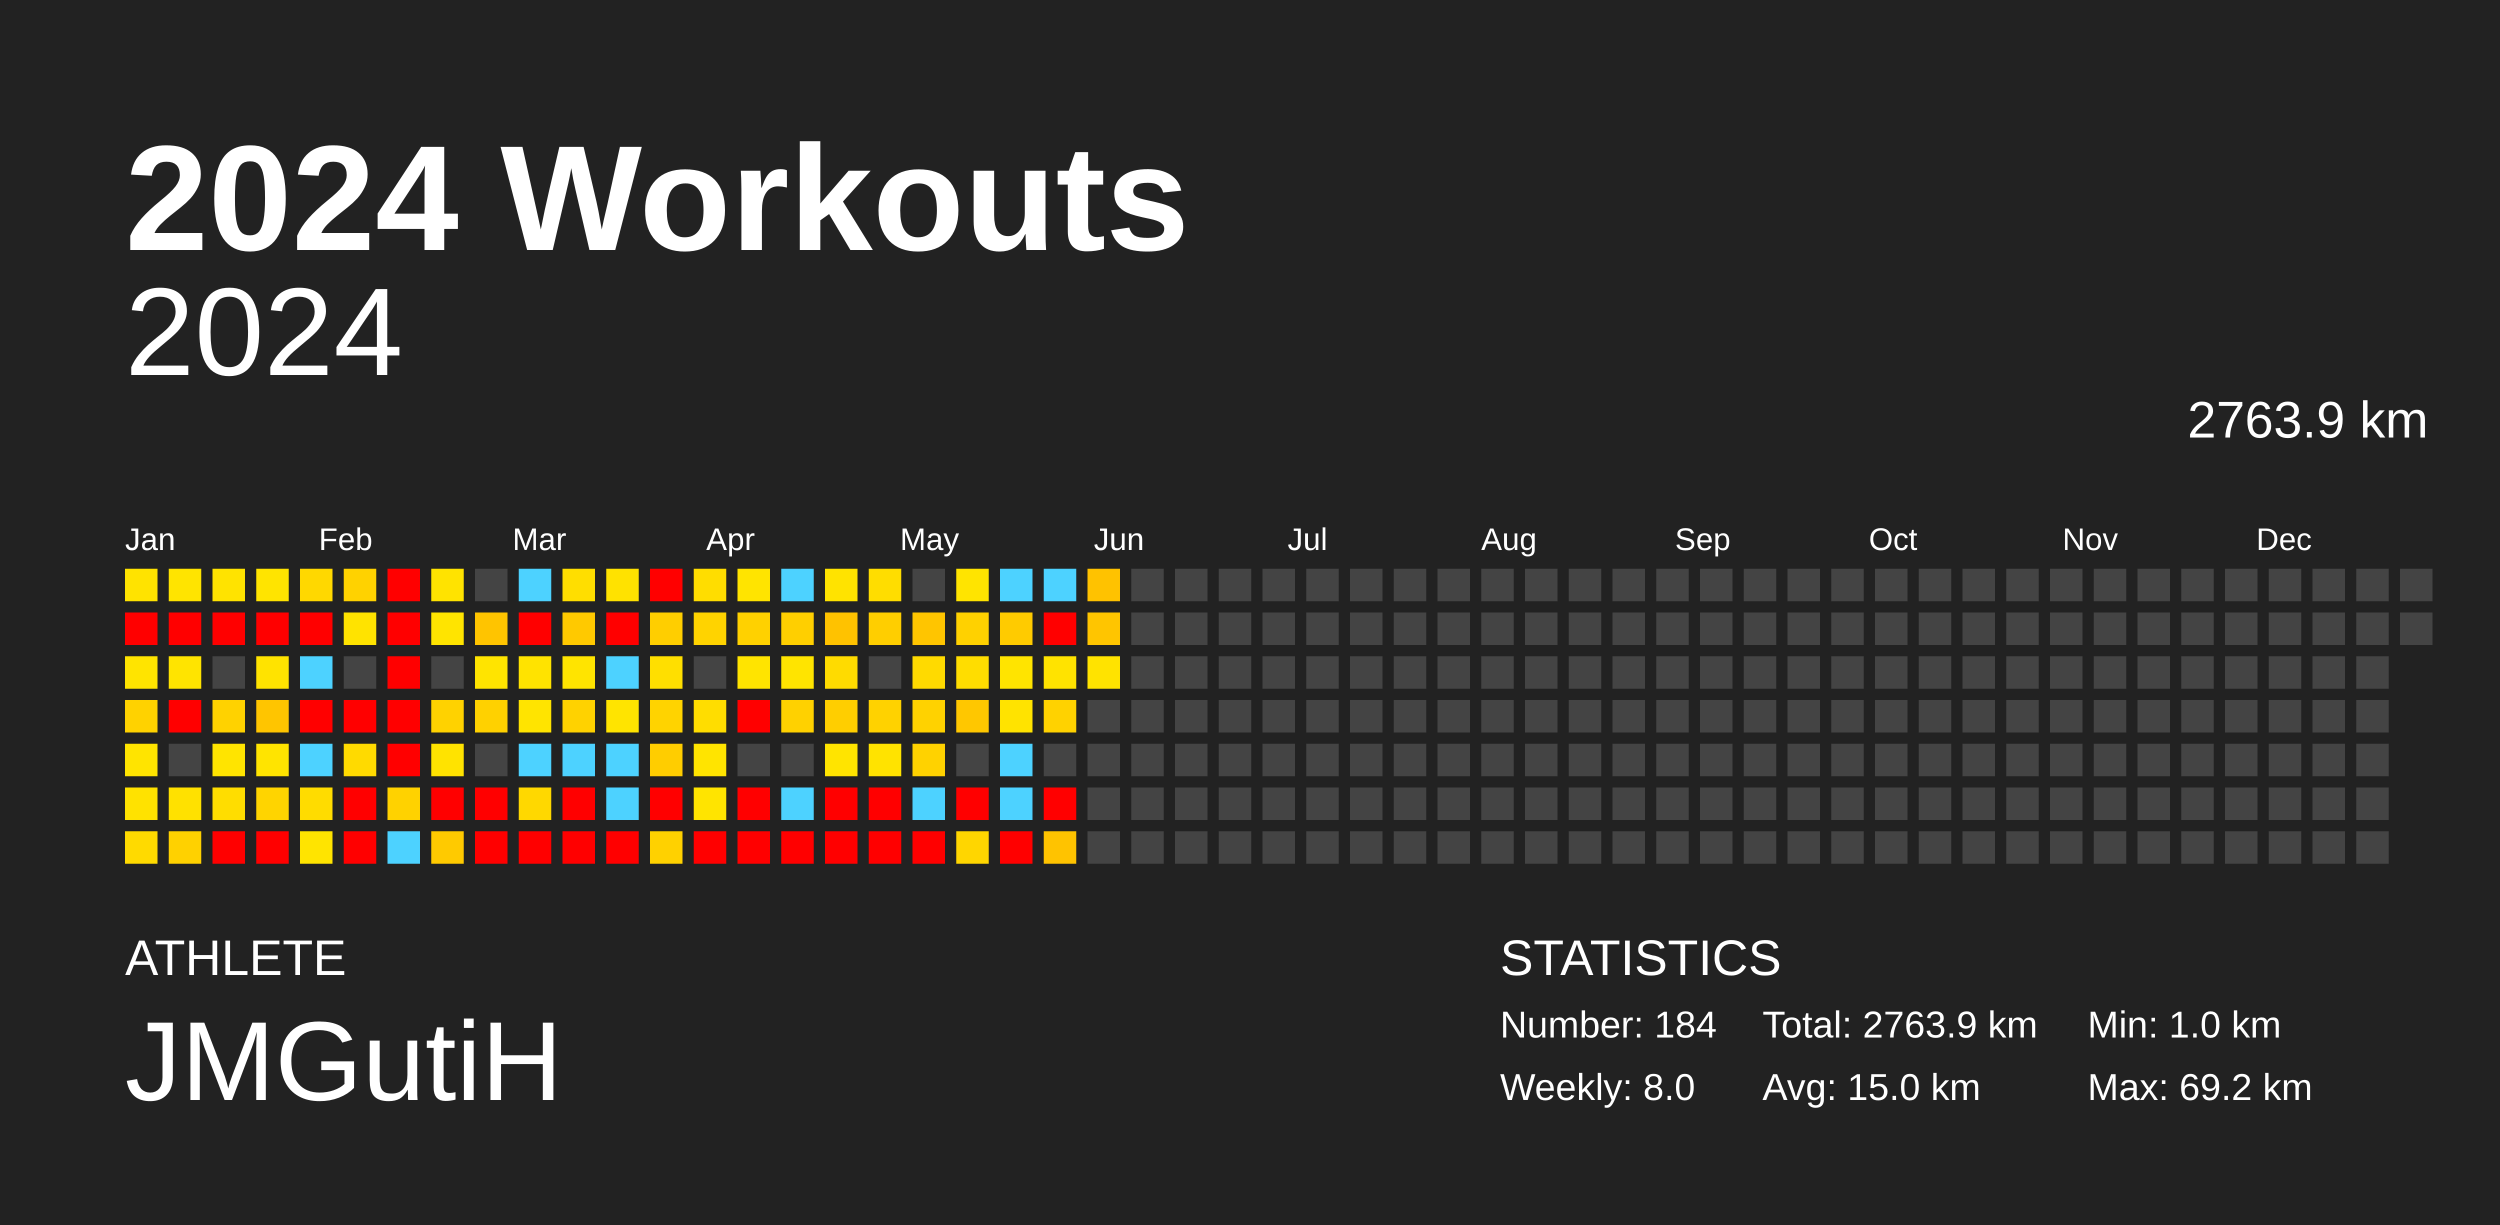
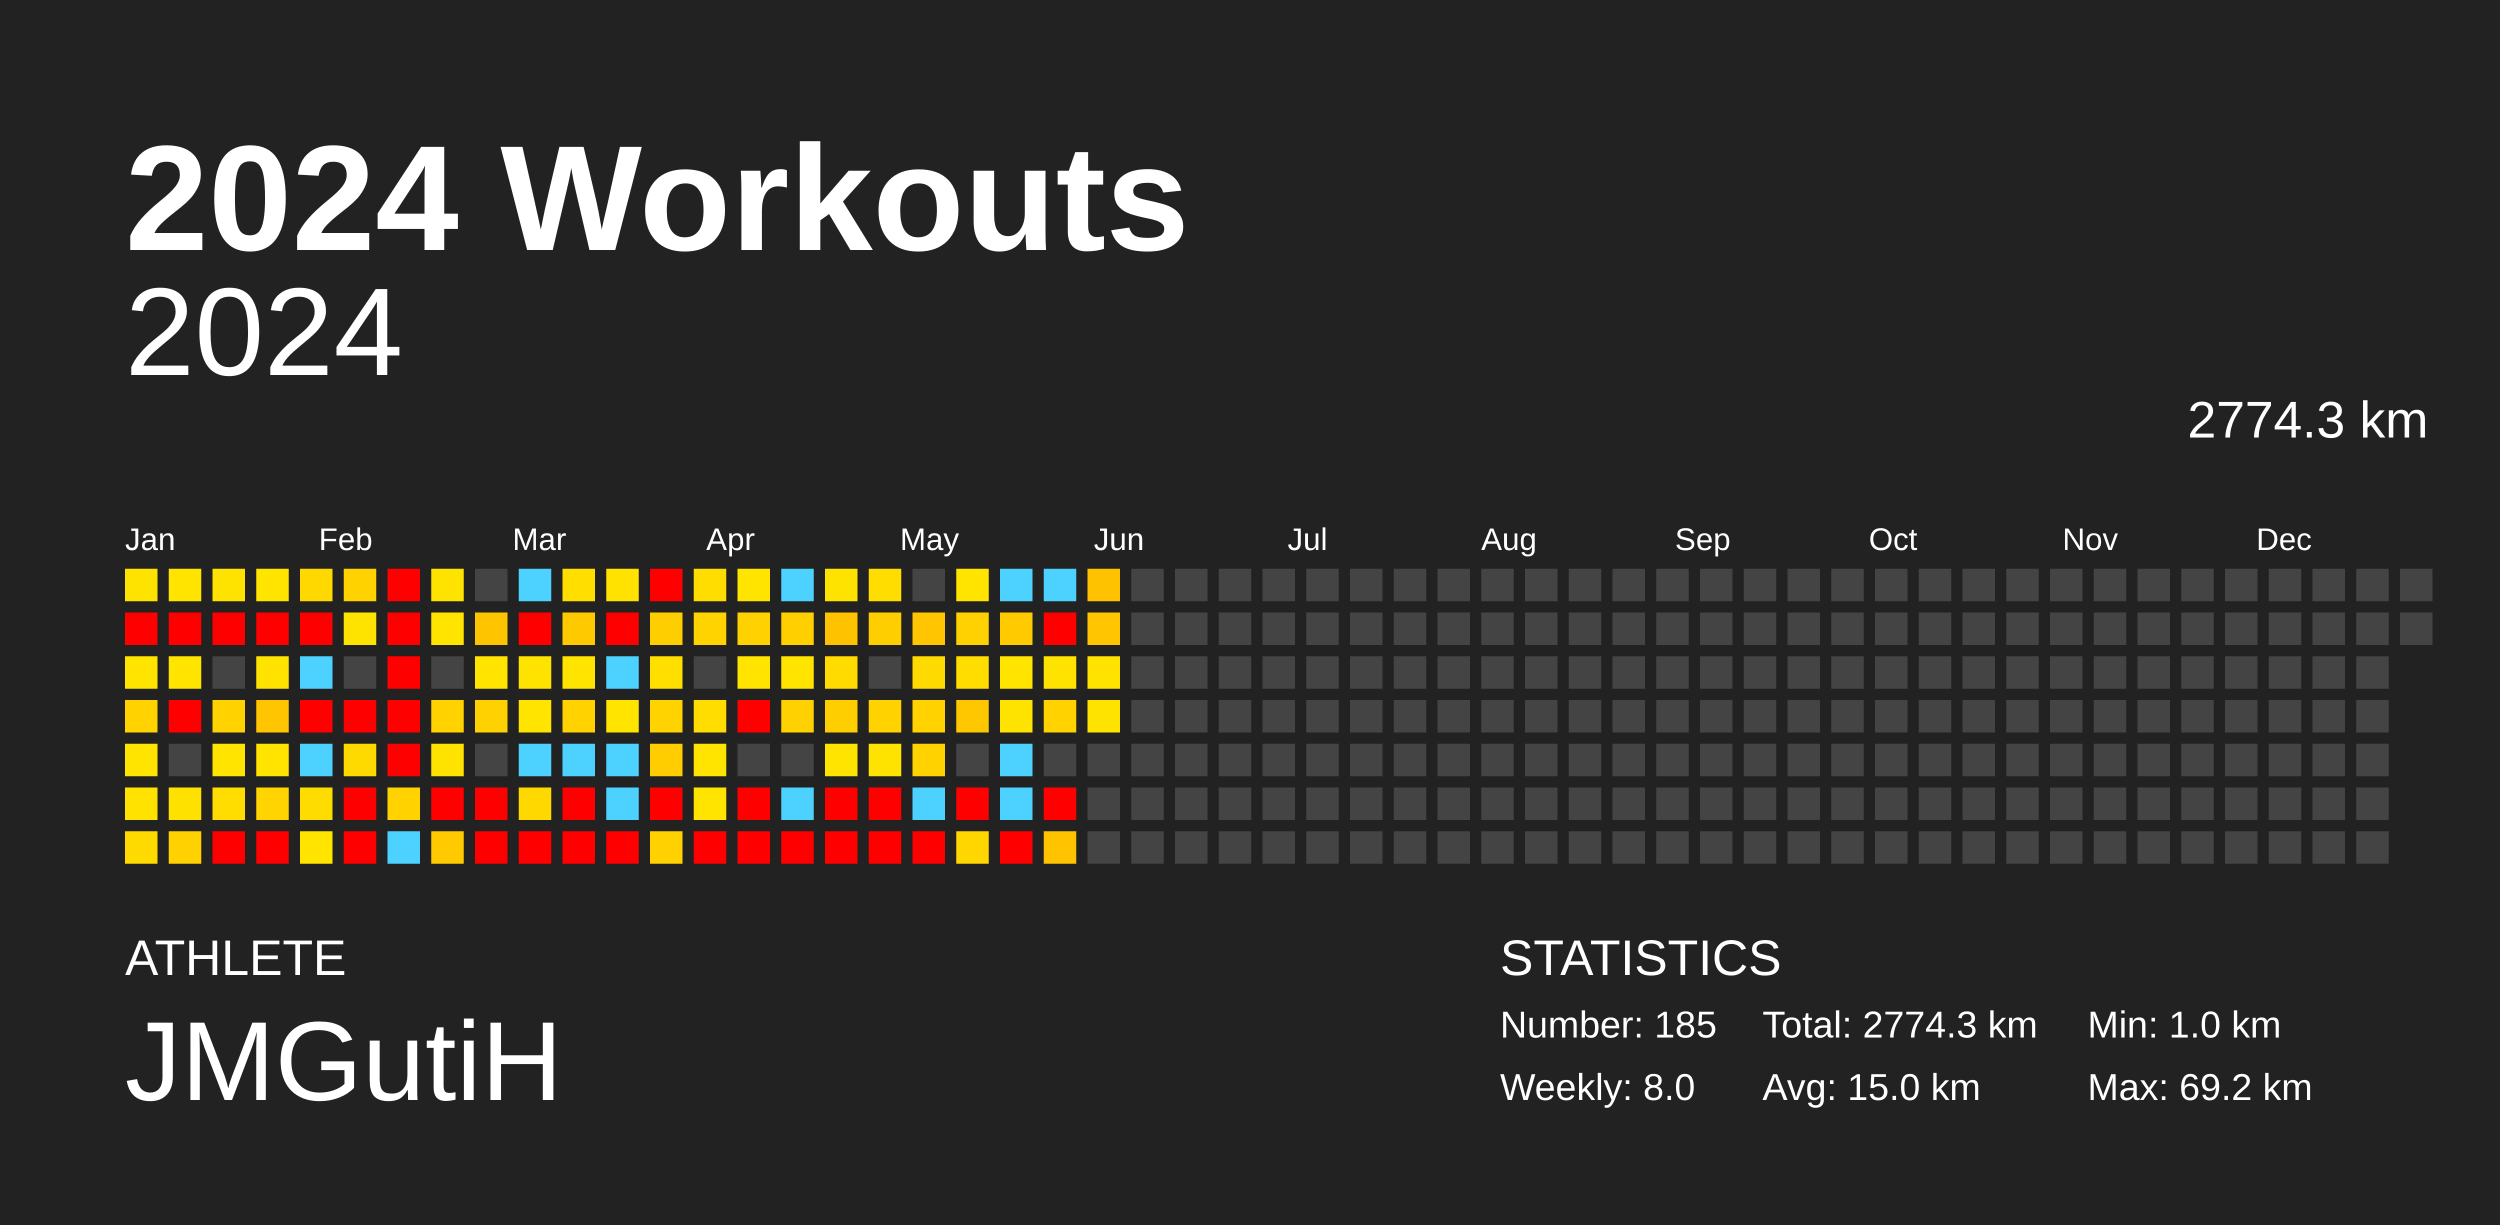
<svg xmlns="http://www.w3.org/2000/svg" baseProfile="full" height="98mm" version="1.1" viewBox="0,0,200,98" width="200mm">
  <defs />
  <rect fill="#222222" height="98" width="200" x="0" y="0" />
  <text fill="#FFFFFF" style="font-size:12px; font-family:Arial; font-weight:bold;" x="10" y="20">2024 Workouts</text>
  <text fill="#FFFFFF" style="font-size:4px; font-family:Arial" x="10" y="78">ATHLETE</text>
  <text fill="#FFFFFF" style="font-size:9px; font-family:Arial" x="10" y="88">JMGutiH</text>
  <text fill="#FFFFFF" style="font-size:4px; font-family:Arial" x="120" y="78">STATISTICS</text>
-   <text fill="#FFFFFF" style="font-size:3px; font-family:Arial" x="120" y="83">Number: 184</text>
+   <text fill="#FFFFFF" style="font-size:3px; font-family:Arial" x="120" y="83">Number: 185</text>
  <text fill="#FFFFFF" style="font-size:3px; font-family:Arial" x="120" y="88">Weekly: 8.0</text>
-   <text fill="#FFFFFF" style="font-size:3px; font-family:Arial" x="141" y="83">Total: 2763.9 km</text>
+   <text fill="#FFFFFF" style="font-size:3px; font-family:Arial" x="141" y="83">Total: 2774.3 km</text>
  <text fill="#FFFFFF" style="font-size:3px; font-family:Arial" x="141" y="88">Avg: 15.0 km</text>
  <text fill="#FFFFFF" style="font-size:3px; font-family:Arial" x="167" y="83">Min: 1.0 km</text>
  <text fill="#FFFFFF" style="font-size:3px; font-family:Arial" x="167" y="88">Max: 69.2 km</text>
  <text alignment-baseline="hanging" fill="#FFFFFF" style="font-size:10.0px; font-family:Arial;" x="10" y="30">2024</text>
-   <text alignment-baseline="hanging" fill="#FFFFFF" style="font-size:4.125px; font-family:Arial;" x="175" y="35">2763.9 km</text>
+   <text alignment-baseline="hanging" fill="#FFFFFF" style="font-size:4.125px; font-family:Arial;" x="175" y="35">2774.3 km</text>
  <text fill="#FFFFFF" style="font-size:2.5px; font-family:Arial" x="10.0" y="44">Jan</text>
  <text fill="#FFFFFF" style="font-size:2.5px; font-family:Arial" x="25.5" y="44">Feb</text>
  <text fill="#FFFFFF" style="font-size:2.5px; font-family:Arial" x="41.0" y="44">Mar</text>
  <text fill="#FFFFFF" style="font-size:2.5px; font-family:Arial" x="56.5" y="44">Apr</text>
  <text fill="#FFFFFF" style="font-size:2.5px; font-family:Arial" x="72.0" y="44">May</text>
  <text fill="#FFFFFF" style="font-size:2.5px; font-family:Arial" x="87.5" y="44">Jun</text>
  <text fill="#FFFFFF" style="font-size:2.5px; font-family:Arial" x="103.0" y="44">Jul</text>
  <text fill="#FFFFFF" style="font-size:2.5px; font-family:Arial" x="118.5" y="44">Aug</text>
  <text fill="#FFFFFF" style="font-size:2.5px; font-family:Arial" x="134.0" y="44">Sep</text>
  <text fill="#FFFFFF" style="font-size:2.5px; font-family:Arial" x="149.5" y="44">Oct</text>
  <text fill="#FFFFFF" style="font-size:2.5px; font-family:Arial" x="165.0" y="44">Nov</text>
  <text fill="#FFFFFF" style="font-size:2.5px; font-family:Arial" x="180.5" y="44">Dec</text>
  <rect fill="#ffe300" height="2.6" width="2.6" x="10.0" y="45.5" />
  <rect fill="red" height="2.6" width="2.6" x="10.0" y="49.0" />
  <rect fill="#ffe400" height="2.6" width="2.6" x="10.0" y="52.5" />
  <rect fill="#ffd200" height="2.6" width="2.6" x="10.0" y="56.0" />
  <rect fill="#ffe400" height="2.6" width="2.6" x="10.0" y="59.5" />
  <rect fill="#ffe200" height="2.6" width="2.6" x="10.0" y="63.0" />
  <rect fill="#ffda00" height="2.6" width="2.6" x="10.0" y="66.5" />
  <rect fill="#ffe400" height="2.6" width="2.6" x="13.5" y="45.5" />
  <rect fill="red" height="2.6" width="2.6" x="13.5" y="49.0" />
  <rect fill="#ffe400" height="2.6" width="2.6" x="13.5" y="52.5" />
  <rect fill="red" height="2.6" width="2.6" x="13.5" y="56.0" />
  <rect fill="#444444" height="2.6" width="2.6" x="13.5" y="59.5" />
  <rect fill="#ffe100" height="2.6" width="2.6" x="13.5" y="63.0" />
  <rect fill="#ffd100" height="2.6" width="2.6" x="13.5" y="66.5" />
  <rect fill="#ffe300" height="2.6" width="2.6" x="17.0" y="45.5" />
  <rect fill="red" height="2.6" width="2.6" x="17.0" y="49.0" />
  <rect fill="#444444" height="2.6" width="2.6" x="17.0" y="52.5" />
  <rect fill="#ffd200" height="2.6" width="2.6" x="17.0" y="56.0" />
  <rect fill="#ffe400" height="2.6" width="2.6" x="17.0" y="59.5" />
  <rect fill="#ffdd00" height="2.6" width="2.6" x="17.0" y="63.0" />
  <rect fill="red" height="2.6" width="2.6" x="17.0" y="66.5" />
  <rect fill="#ffe400" height="2.6" width="2.6" x="20.5" y="45.5" />
  <rect fill="red" height="2.6" width="2.6" x="20.5" y="49.0" />
  <rect fill="#ffe300" height="2.6" width="2.6" x="20.5" y="52.5" />
  <rect fill="#ffc500" height="2.6" width="2.6" x="20.5" y="56.0" />
  <rect fill="#ffe400" height="2.6" width="2.6" x="20.5" y="59.5" />
  <rect fill="#ffd400" height="2.6" width="2.6" x="20.5" y="63.0" />
  <rect fill="red" height="2.6" width="2.6" x="20.5" y="66.5" />
  <rect fill="#ffd800" height="2.6" width="2.6" x="24.0" y="45.5" />
  <rect fill="red" height="2.6" width="2.6" x="24.0" y="49.0" />
  <rect fill="#4dd2ff" height="2.6" width="2.6" x="24.0" y="52.5" />
  <rect fill="red" height="2.6" width="2.6" x="24.0" y="56.0" />
  <rect fill="#4dd2ff" height="2.6" width="2.6" x="24.0" y="59.5" />
  <rect fill="#ffdc00" height="2.6" width="2.6" x="24.0" y="63.0" />
  <rect fill="#ffe400" height="2.6" width="2.6" x="24.0" y="66.5" />
  <rect fill="#ffd200" height="2.6" width="2.6" x="27.5" y="45.5" />
  <rect fill="#ffe300" height="2.6" width="2.6" x="27.5" y="49.0" />
  <rect fill="#444444" height="2.6" width="2.6" x="27.5" y="52.5" />
  <rect fill="red" height="2.6" width="2.6" x="27.5" y="56.0" />
  <rect fill="#ffda00" height="2.6" width="2.6" x="27.5" y="59.5" />
  <rect fill="red" height="2.6" width="2.6" x="27.5" y="63.0" />
  <rect fill="red" height="2.6" width="2.6" x="27.5" y="66.5" />
  <rect fill="red" height="2.6" width="2.6" x="31.0" y="45.5" />
  <rect fill="red" height="2.6" width="2.6" x="31.0" y="49.0" />
  <rect fill="red" height="2.6" width="2.6" x="31.0" y="52.5" />
  <rect fill="red" height="2.6" width="2.6" x="31.0" y="56.0" />
  <rect fill="red" height="2.6" width="2.6" x="31.0" y="59.5" />
  <rect fill="#ffd200" height="2.6" width="2.6" x="31.0" y="63.0" />
  <rect fill="#4dd2ff" height="2.6" width="2.6" x="31.0" y="66.5" />
  <rect fill="#ffe300" height="2.6" width="2.6" x="34.5" y="45.5" />
  <rect fill="#ffe400" height="2.6" width="2.6" x="34.5" y="49.0" />
  <rect fill="#444444" height="2.6" width="2.6" x="34.5" y="52.5" />
  <rect fill="#ffd200" height="2.6" width="2.6" x="34.5" y="56.0" />
  <rect fill="#ffe300" height="2.6" width="2.6" x="34.5" y="59.5" />
  <rect fill="red" height="2.6" width="2.6" x="34.5" y="63.0" />
  <rect fill="#ffca00" height="2.6" width="2.6" x="34.5" y="66.5" />
  <rect fill="#444444" height="2.6" width="2.6" x="38.0" y="45.5" />
  <rect fill="#ffc400" height="2.6" width="2.6" x="38.0" y="49.0" />
  <rect fill="#ffe400" height="2.6" width="2.6" x="38.0" y="52.5" />
  <rect fill="#ffd100" height="2.6" width="2.6" x="38.0" y="56.0" />
  <rect fill="#444444" height="2.6" width="2.6" x="38.0" y="59.5" />
  <rect fill="red" height="2.6" width="2.6" x="38.0" y="63.0" />
  <rect fill="red" height="2.6" width="2.6" x="38.0" y="66.5" />
  <rect fill="#4dd2ff" height="2.6" width="2.6" x="41.5" y="45.5" />
  <rect fill="red" height="2.6" width="2.6" x="41.5" y="49.0" />
  <rect fill="#ffe300" height="2.6" width="2.6" x="41.5" y="52.5" />
  <rect fill="#ffe400" height="2.6" width="2.6" x="41.5" y="56.0" />
  <rect fill="#4dd2ff" height="2.6" width="2.6" x="41.5" y="59.5" />
  <rect fill="#ffd800" height="2.6" width="2.6" x="41.5" y="63.0" />
  <rect fill="red" height="2.6" width="2.6" x="41.5" y="66.5" />
  <rect fill="#ffde00" height="2.6" width="2.6" x="45.0" y="45.5" />
  <rect fill="#ffc900" height="2.6" width="2.6" x="45.0" y="49.0" />
  <rect fill="#ffe400" height="2.6" width="2.6" x="45.0" y="52.5" />
  <rect fill="#ffd200" height="2.6" width="2.6" x="45.0" y="56.0" />
  <rect fill="#4dd2ff" height="2.6" width="2.6" x="45.0" y="59.5" />
  <rect fill="red" height="2.6" width="2.6" x="45.0" y="63.0" />
  <rect fill="red" height="2.6" width="2.6" x="45.0" y="66.5" />
  <rect fill="#ffe200" height="2.6" width="2.6" x="48.5" y="45.5" />
  <rect fill="red" height="2.6" width="2.6" x="48.5" y="49.0" />
  <rect fill="#4dd2ff" height="2.6" width="2.6" x="48.5" y="52.5" />
  <rect fill="#ffe400" height="2.6" width="2.6" x="48.5" y="56.0" />
  <rect fill="#4dd2ff" height="2.6" width="2.6" x="48.5" y="59.5" />
  <rect fill="#4dd2ff" height="2.6" width="2.6" x="48.5" y="63.0" />
  <rect fill="red" height="2.6" width="2.6" x="48.5" y="66.5" />
  <rect fill="red" height="2.6" width="2.6" x="52.0" y="45.5" />
  <rect fill="#ffce00" height="2.6" width="2.6" x="52.0" y="49.0" />
  <rect fill="#ffdf00" height="2.6" width="2.6" x="52.0" y="52.5" />
  <rect fill="#ffd300" height="2.6" width="2.6" x="52.0" y="56.0" />
  <rect fill="#ffcd00" height="2.6" width="2.6" x="52.0" y="59.5" />
  <rect fill="red" height="2.6" width="2.6" x="52.0" y="63.0" />
  <rect fill="#ffd100" height="2.6" width="2.6" x="52.0" y="66.5" />
  <rect fill="#ffdd00" height="2.6" width="2.6" x="55.5" y="45.5" />
  <rect fill="#ffd300" height="2.6" width="2.6" x="55.5" y="49.0" />
  <rect fill="#444444" height="2.6" width="2.6" x="55.5" y="52.5" />
  <rect fill="#ffdd00" height="2.6" width="2.6" x="55.5" y="56.0" />
  <rect fill="#ffe400" height="2.6" width="2.6" x="55.5" y="59.5" />
  <rect fill="#ffe400" height="2.6" width="2.6" x="55.5" y="63.0" />
  <rect fill="red" height="2.6" width="2.6" x="55.5" y="66.5" />
  <rect fill="#ffe400" height="2.6" width="2.6" x="59.0" y="45.5" />
  <rect fill="#ffd100" height="2.6" width="2.6" x="59.0" y="49.0" />
  <rect fill="#ffe400" height="2.6" width="2.6" x="59.0" y="52.5" />
  <rect fill="red" height="2.6" width="2.6" x="59.0" y="56.0" />
  <rect fill="#444444" height="2.6" width="2.6" x="59.0" y="59.5" />
  <rect fill="red" height="2.6" width="2.6" x="59.0" y="63.0" />
  <rect fill="red" height="2.6" width="2.6" x="59.0" y="66.5" />
  <rect fill="#4dd2ff" height="2.6" width="2.6" x="62.5" y="45.5" />
  <rect fill="#ffcf00" height="2.6" width="2.6" x="62.5" y="49.0" />
  <rect fill="#ffe400" height="2.6" width="2.6" x="62.5" y="52.5" />
  <rect fill="#ffd100" height="2.6" width="2.6" x="62.5" y="56.0" />
  <rect fill="#444444" height="2.6" width="2.6" x="62.5" y="59.5" />
  <rect fill="#4dd2ff" height="2.6" width="2.6" x="62.5" y="63.0" />
  <rect fill="red" height="2.6" width="2.6" x="62.5" y="66.5" />
  <rect fill="#ffe300" height="2.6" width="2.6" x="66.0" y="45.5" />
  <rect fill="#ffc200" height="2.6" width="2.6" x="66.0" y="49.0" />
  <rect fill="#ffdb00" height="2.6" width="2.6" x="66.0" y="52.5" />
  <rect fill="#ffce00" height="2.6" width="2.6" x="66.0" y="56.0" />
  <rect fill="#ffe400" height="2.6" width="2.6" x="66.0" y="59.5" />
  <rect fill="red" height="2.6" width="2.6" x="66.0" y="63.0" />
  <rect fill="red" height="2.6" width="2.6" x="66.0" y="66.5" />
  <rect fill="#ffdd00" height="2.6" width="2.6" x="69.5" y="45.5" />
  <rect fill="#ffce00" height="2.6" width="2.6" x="69.5" y="49.0" />
  <rect fill="#444444" height="2.6" width="2.6" x="69.5" y="52.5" />
  <rect fill="#ffd200" height="2.6" width="2.6" x="69.5" y="56.0" />
  <rect fill="#ffe300" height="2.6" width="2.6" x="69.5" y="59.5" />
  <rect fill="red" height="2.6" width="2.6" x="69.5" y="63.0" />
  <rect fill="red" height="2.6" width="2.6" x="69.5" y="66.5" />
  <rect fill="#444444" height="2.6" width="2.6" x="73.0" y="45.5" />
  <rect fill="#ffc500" height="2.6" width="2.6" x="73.0" y="49.0" />
  <rect fill="#ffda00" height="2.6" width="2.6" x="73.0" y="52.5" />
  <rect fill="#ffd200" height="2.6" width="2.6" x="73.0" y="56.0" />
  <rect fill="#ffd200" height="2.6" width="2.6" x="73.0" y="59.5" />
  <rect fill="#4dd2ff" height="2.6" width="2.6" x="73.0" y="63.0" />
  <rect fill="red" height="2.6" width="2.6" x="73.0" y="66.5" />
  <rect fill="#ffe400" height="2.6" width="2.6" x="76.5" y="45.5" />
  <rect fill="#ffd100" height="2.6" width="2.6" x="76.5" y="49.0" />
  <rect fill="#ffdd00" height="2.6" width="2.6" x="76.5" y="52.5" />
  <rect fill="#ffc700" height="2.6" width="2.6" x="76.5" y="56.0" />
  <rect fill="#444444" height="2.6" width="2.6" x="76.5" y="59.5" />
  <rect fill="red" height="2.6" width="2.6" x="76.5" y="63.0" />
  <rect fill="#ffd600" height="2.6" width="2.6" x="76.5" y="66.5" />
  <rect fill="#4dd2ff" height="2.6" width="2.6" x="80.0" y="45.5" />
  <rect fill="#ffcb00" height="2.6" width="2.6" x="80.0" y="49.0" />
  <rect fill="#ffe400" height="2.6" width="2.6" x="80.0" y="52.5" />
  <rect fill="#ffe300" height="2.6" width="2.6" x="80.0" y="56.0" />
  <rect fill="#4dd2ff" height="2.6" width="2.6" x="80.0" y="59.5" />
  <rect fill="#4dd2ff" height="2.6" width="2.6" x="80.0" y="63.0" />
  <rect fill="red" height="2.6" width="2.6" x="80.0" y="66.5" />
  <rect fill="#4dd2ff" height="2.6" width="2.6" x="83.5" y="45.5" />
  <rect fill="red" height="2.6" width="2.6" x="83.5" y="49.0" />
  <rect fill="#ffe300" height="2.6" width="2.6" x="83.5" y="52.5" />
  <rect fill="#ffd200" height="2.6" width="2.6" x="83.5" y="56.0" />
  <rect fill="#444444" height="2.6" width="2.6" x="83.5" y="59.5" />
  <rect fill="red" height="2.6" width="2.6" x="83.5" y="63.0" />
  <rect fill="#ffc300" height="2.6" width="2.6" x="83.5" y="66.5" />
  <rect fill="#ffc200" height="2.6" width="2.6" x="87.0" y="45.5" />
  <rect fill="#ffc500" height="2.6" width="2.6" x="87.0" y="49.0" />
  <rect fill="#ffe300" height="2.6" width="2.6" x="87.0" y="52.5" />
-   <rect fill="#444444" height="2.6" width="2.6" x="87.0" y="56.0" />
+   <rect fill="#ffe300" height="2.6" width="2.6" x="87.0" y="56.0" />
  <rect fill="#444444" height="2.6" width="2.6" x="87.0" y="59.5" />
  <rect fill="#444444" height="2.6" width="2.6" x="87.0" y="63.0" />
  <rect fill="#444444" height="2.6" width="2.6" x="87.0" y="66.5" />
  <rect fill="#444444" height="2.6" width="2.6" x="90.5" y="45.5" />
  <rect fill="#444444" height="2.6" width="2.6" x="90.5" y="49.0" />
  <rect fill="#444444" height="2.6" width="2.6" x="90.5" y="52.5" />
  <rect fill="#444444" height="2.6" width="2.6" x="90.5" y="56.0" />
  <rect fill="#444444" height="2.6" width="2.6" x="90.5" y="59.5" />
  <rect fill="#444444" height="2.6" width="2.6" x="90.5" y="63.0" />
  <rect fill="#444444" height="2.6" width="2.6" x="90.5" y="66.5" />
  <rect fill="#444444" height="2.6" width="2.6" x="94.0" y="45.5" />
  <rect fill="#444444" height="2.6" width="2.6" x="94.0" y="49.0" />
  <rect fill="#444444" height="2.6" width="2.6" x="94.0" y="52.5" />
  <rect fill="#444444" height="2.6" width="2.6" x="94.0" y="56.0" />
  <rect fill="#444444" height="2.6" width="2.6" x="94.0" y="59.5" />
  <rect fill="#444444" height="2.6" width="2.6" x="94.0" y="63.0" />
  <rect fill="#444444" height="2.6" width="2.6" x="94.0" y="66.5" />
  <rect fill="#444444" height="2.6" width="2.6" x="97.5" y="45.5" />
  <rect fill="#444444" height="2.6" width="2.6" x="97.5" y="49.0" />
  <rect fill="#444444" height="2.6" width="2.6" x="97.5" y="52.5" />
  <rect fill="#444444" height="2.6" width="2.6" x="97.5" y="56.0" />
  <rect fill="#444444" height="2.6" width="2.6" x="97.5" y="59.5" />
  <rect fill="#444444" height="2.6" width="2.6" x="97.5" y="63.0" />
  <rect fill="#444444" height="2.6" width="2.6" x="97.5" y="66.5" />
  <rect fill="#444444" height="2.6" width="2.6" x="101.0" y="45.5" />
  <rect fill="#444444" height="2.6" width="2.6" x="101.0" y="49.0" />
  <rect fill="#444444" height="2.6" width="2.6" x="101.0" y="52.5" />
  <rect fill="#444444" height="2.6" width="2.6" x="101.0" y="56.0" />
  <rect fill="#444444" height="2.6" width="2.6" x="101.0" y="59.5" />
  <rect fill="#444444" height="2.6" width="2.6" x="101.0" y="63.0" />
  <rect fill="#444444" height="2.6" width="2.6" x="101.0" y="66.5" />
  <rect fill="#444444" height="2.6" width="2.6" x="104.5" y="45.5" />
  <rect fill="#444444" height="2.6" width="2.6" x="104.5" y="49.0" />
  <rect fill="#444444" height="2.6" width="2.6" x="104.5" y="52.5" />
  <rect fill="#444444" height="2.6" width="2.6" x="104.5" y="56.0" />
  <rect fill="#444444" height="2.6" width="2.6" x="104.5" y="59.5" />
  <rect fill="#444444" height="2.6" width="2.6" x="104.5" y="63.0" />
  <rect fill="#444444" height="2.6" width="2.6" x="104.5" y="66.5" />
  <rect fill="#444444" height="2.6" width="2.6" x="108.0" y="45.5" />
  <rect fill="#444444" height="2.6" width="2.6" x="108.0" y="49.0" />
  <rect fill="#444444" height="2.6" width="2.6" x="108.0" y="52.5" />
  <rect fill="#444444" height="2.6" width="2.6" x="108.0" y="56.0" />
  <rect fill="#444444" height="2.6" width="2.6" x="108.0" y="59.5" />
  <rect fill="#444444" height="2.6" width="2.6" x="108.0" y="63.0" />
  <rect fill="#444444" height="2.6" width="2.6" x="108.0" y="66.5" />
  <rect fill="#444444" height="2.6" width="2.6" x="111.5" y="45.5" />
  <rect fill="#444444" height="2.6" width="2.6" x="111.5" y="49.0" />
  <rect fill="#444444" height="2.6" width="2.6" x="111.5" y="52.5" />
  <rect fill="#444444" height="2.6" width="2.6" x="111.5" y="56.0" />
  <rect fill="#444444" height="2.6" width="2.6" x="111.5" y="59.5" />
  <rect fill="#444444" height="2.6" width="2.6" x="111.5" y="63.0" />
  <rect fill="#444444" height="2.6" width="2.6" x="111.5" y="66.5" />
  <rect fill="#444444" height="2.6" width="2.6" x="115.0" y="45.5" />
  <rect fill="#444444" height="2.6" width="2.6" x="115.0" y="49.0" />
  <rect fill="#444444" height="2.6" width="2.6" x="115.0" y="52.5" />
  <rect fill="#444444" height="2.6" width="2.6" x="115.0" y="56.0" />
  <rect fill="#444444" height="2.6" width="2.6" x="115.0" y="59.5" />
  <rect fill="#444444" height="2.6" width="2.6" x="115.0" y="63.0" />
  <rect fill="#444444" height="2.6" width="2.6" x="115.0" y="66.5" />
  <rect fill="#444444" height="2.6" width="2.6" x="118.5" y="45.5" />
  <rect fill="#444444" height="2.6" width="2.6" x="118.5" y="49.0" />
  <rect fill="#444444" height="2.6" width="2.6" x="118.5" y="52.5" />
  <rect fill="#444444" height="2.6" width="2.6" x="118.5" y="56.0" />
  <rect fill="#444444" height="2.6" width="2.6" x="118.5" y="59.5" />
  <rect fill="#444444" height="2.6" width="2.6" x="118.5" y="63.0" />
  <rect fill="#444444" height="2.6" width="2.6" x="118.5" y="66.5" />
  <rect fill="#444444" height="2.6" width="2.6" x="122.0" y="45.5" />
  <rect fill="#444444" height="2.6" width="2.6" x="122.0" y="49.0" />
  <rect fill="#444444" height="2.6" width="2.6" x="122.0" y="52.5" />
  <rect fill="#444444" height="2.6" width="2.6" x="122.0" y="56.0" />
  <rect fill="#444444" height="2.6" width="2.6" x="122.0" y="59.5" />
  <rect fill="#444444" height="2.6" width="2.6" x="122.0" y="63.0" />
  <rect fill="#444444" height="2.6" width="2.6" x="122.0" y="66.5" />
  <rect fill="#444444" height="2.6" width="2.6" x="125.5" y="45.5" />
  <rect fill="#444444" height="2.6" width="2.6" x="125.5" y="49.0" />
  <rect fill="#444444" height="2.6" width="2.6" x="125.5" y="52.5" />
  <rect fill="#444444" height="2.6" width="2.6" x="125.5" y="56.0" />
  <rect fill="#444444" height="2.6" width="2.6" x="125.5" y="59.5" />
  <rect fill="#444444" height="2.6" width="2.6" x="125.5" y="63.0" />
  <rect fill="#444444" height="2.6" width="2.6" x="125.5" y="66.5" />
  <rect fill="#444444" height="2.6" width="2.6" x="129.0" y="45.5" />
  <rect fill="#444444" height="2.6" width="2.6" x="129.0" y="49.0" />
  <rect fill="#444444" height="2.6" width="2.6" x="129.0" y="52.5" />
  <rect fill="#444444" height="2.6" width="2.6" x="129.0" y="56.0" />
  <rect fill="#444444" height="2.6" width="2.6" x="129.0" y="59.5" />
  <rect fill="#444444" height="2.6" width="2.6" x="129.0" y="63.0" />
  <rect fill="#444444" height="2.6" width="2.6" x="129.0" y="66.5" />
  <rect fill="#444444" height="2.6" width="2.6" x="132.5" y="45.5" />
  <rect fill="#444444" height="2.6" width="2.6" x="132.5" y="49.0" />
  <rect fill="#444444" height="2.6" width="2.6" x="132.5" y="52.5" />
  <rect fill="#444444" height="2.6" width="2.6" x="132.5" y="56.0" />
  <rect fill="#444444" height="2.6" width="2.6" x="132.5" y="59.5" />
  <rect fill="#444444" height="2.6" width="2.6" x="132.5" y="63.0" />
  <rect fill="#444444" height="2.6" width="2.6" x="132.5" y="66.5" />
  <rect fill="#444444" height="2.6" width="2.6" x="136.0" y="45.5" />
  <rect fill="#444444" height="2.6" width="2.6" x="136.0" y="49.0" />
  <rect fill="#444444" height="2.6" width="2.6" x="136.0" y="52.5" />
  <rect fill="#444444" height="2.6" width="2.6" x="136.0" y="56.0" />
  <rect fill="#444444" height="2.6" width="2.6" x="136.0" y="59.5" />
  <rect fill="#444444" height="2.6" width="2.6" x="136.0" y="63.0" />
  <rect fill="#444444" height="2.6" width="2.6" x="136.0" y="66.5" />
  <rect fill="#444444" height="2.6" width="2.6" x="139.5" y="45.5" />
  <rect fill="#444444" height="2.6" width="2.6" x="139.5" y="49.0" />
  <rect fill="#444444" height="2.6" width="2.6" x="139.5" y="52.5" />
  <rect fill="#444444" height="2.6" width="2.6" x="139.5" y="56.0" />
  <rect fill="#444444" height="2.6" width="2.6" x="139.5" y="59.5" />
  <rect fill="#444444" height="2.6" width="2.6" x="139.5" y="63.0" />
  <rect fill="#444444" height="2.6" width="2.6" x="139.5" y="66.5" />
  <rect fill="#444444" height="2.6" width="2.6" x="143.0" y="45.5" />
  <rect fill="#444444" height="2.6" width="2.6" x="143.0" y="49.0" />
  <rect fill="#444444" height="2.6" width="2.6" x="143.0" y="52.5" />
  <rect fill="#444444" height="2.6" width="2.6" x="143.0" y="56.0" />
  <rect fill="#444444" height="2.6" width="2.6" x="143.0" y="59.5" />
  <rect fill="#444444" height="2.6" width="2.6" x="143.0" y="63.0" />
  <rect fill="#444444" height="2.6" width="2.6" x="143.0" y="66.5" />
  <rect fill="#444444" height="2.6" width="2.6" x="146.5" y="45.5" />
  <rect fill="#444444" height="2.6" width="2.6" x="146.5" y="49.0" />
  <rect fill="#444444" height="2.6" width="2.6" x="146.5" y="52.5" />
  <rect fill="#444444" height="2.6" width="2.6" x="146.5" y="56.0" />
  <rect fill="#444444" height="2.6" width="2.6" x="146.5" y="59.5" />
  <rect fill="#444444" height="2.6" width="2.6" x="146.5" y="63.0" />
  <rect fill="#444444" height="2.6" width="2.6" x="146.5" y="66.5" />
  <rect fill="#444444" height="2.6" width="2.6" x="150.0" y="45.5" />
  <rect fill="#444444" height="2.6" width="2.6" x="150.0" y="49.0" />
  <rect fill="#444444" height="2.6" width="2.6" x="150.0" y="52.5" />
  <rect fill="#444444" height="2.6" width="2.6" x="150.0" y="56.0" />
  <rect fill="#444444" height="2.6" width="2.6" x="150.0" y="59.5" />
  <rect fill="#444444" height="2.6" width="2.6" x="150.0" y="63.0" />
  <rect fill="#444444" height="2.6" width="2.6" x="150.0" y="66.5" />
  <rect fill="#444444" height="2.6" width="2.6" x="153.5" y="45.5" />
  <rect fill="#444444" height="2.6" width="2.6" x="153.5" y="49.0" />
  <rect fill="#444444" height="2.6" width="2.6" x="153.5" y="52.5" />
  <rect fill="#444444" height="2.6" width="2.6" x="153.5" y="56.0" />
  <rect fill="#444444" height="2.6" width="2.6" x="153.5" y="59.5" />
  <rect fill="#444444" height="2.6" width="2.6" x="153.5" y="63.0" />
  <rect fill="#444444" height="2.6" width="2.6" x="153.5" y="66.5" />
  <rect fill="#444444" height="2.6" width="2.6" x="157.0" y="45.5" />
  <rect fill="#444444" height="2.6" width="2.6" x="157.0" y="49.0" />
  <rect fill="#444444" height="2.6" width="2.6" x="157.0" y="52.5" />
  <rect fill="#444444" height="2.6" width="2.6" x="157.0" y="56.0" />
  <rect fill="#444444" height="2.6" width="2.6" x="157.0" y="59.5" />
  <rect fill="#444444" height="2.6" width="2.6" x="157.0" y="63.0" />
  <rect fill="#444444" height="2.6" width="2.6" x="157.0" y="66.5" />
  <rect fill="#444444" height="2.6" width="2.6" x="160.5" y="45.5" />
  <rect fill="#444444" height="2.6" width="2.6" x="160.5" y="49.0" />
  <rect fill="#444444" height="2.6" width="2.6" x="160.5" y="52.5" />
  <rect fill="#444444" height="2.6" width="2.6" x="160.5" y="56.0" />
  <rect fill="#444444" height="2.6" width="2.6" x="160.5" y="59.5" />
  <rect fill="#444444" height="2.6" width="2.6" x="160.5" y="63.0" />
  <rect fill="#444444" height="2.6" width="2.6" x="160.5" y="66.5" />
  <rect fill="#444444" height="2.6" width="2.6" x="164.0" y="45.5" />
  <rect fill="#444444" height="2.6" width="2.6" x="164.0" y="49.0" />
  <rect fill="#444444" height="2.6" width="2.6" x="164.0" y="52.5" />
  <rect fill="#444444" height="2.6" width="2.6" x="164.0" y="56.0" />
  <rect fill="#444444" height="2.6" width="2.6" x="164.0" y="59.5" />
  <rect fill="#444444" height="2.6" width="2.6" x="164.0" y="63.0" />
  <rect fill="#444444" height="2.6" width="2.6" x="164.0" y="66.5" />
  <rect fill="#444444" height="2.6" width="2.6" x="167.5" y="45.5" />
  <rect fill="#444444" height="2.6" width="2.6" x="167.5" y="49.0" />
  <rect fill="#444444" height="2.6" width="2.6" x="167.5" y="52.5" />
  <rect fill="#444444" height="2.6" width="2.6" x="167.5" y="56.0" />
  <rect fill="#444444" height="2.6" width="2.6" x="167.5" y="59.5" />
  <rect fill="#444444" height="2.6" width="2.6" x="167.5" y="63.0" />
  <rect fill="#444444" height="2.6" width="2.6" x="167.5" y="66.5" />
  <rect fill="#444444" height="2.6" width="2.6" x="171.0" y="45.5" />
  <rect fill="#444444" height="2.6" width="2.6" x="171.0" y="49.0" />
  <rect fill="#444444" height="2.6" width="2.6" x="171.0" y="52.5" />
  <rect fill="#444444" height="2.6" width="2.6" x="171.0" y="56.0" />
  <rect fill="#444444" height="2.6" width="2.6" x="171.0" y="59.5" />
  <rect fill="#444444" height="2.6" width="2.6" x="171.0" y="63.0" />
  <rect fill="#444444" height="2.6" width="2.6" x="171.0" y="66.5" />
  <rect fill="#444444" height="2.6" width="2.6" x="174.5" y="45.5" />
  <rect fill="#444444" height="2.6" width="2.6" x="174.5" y="49.0" />
  <rect fill="#444444" height="2.6" width="2.6" x="174.5" y="52.5" />
  <rect fill="#444444" height="2.6" width="2.6" x="174.5" y="56.0" />
  <rect fill="#444444" height="2.6" width="2.6" x="174.5" y="59.5" />
  <rect fill="#444444" height="2.6" width="2.6" x="174.5" y="63.0" />
  <rect fill="#444444" height="2.6" width="2.6" x="174.5" y="66.5" />
  <rect fill="#444444" height="2.6" width="2.6" x="178.0" y="45.5" />
  <rect fill="#444444" height="2.6" width="2.6" x="178.0" y="49.0" />
  <rect fill="#444444" height="2.6" width="2.6" x="178.0" y="52.5" />
  <rect fill="#444444" height="2.6" width="2.6" x="178.0" y="56.0" />
  <rect fill="#444444" height="2.6" width="2.6" x="178.0" y="59.5" />
  <rect fill="#444444" height="2.6" width="2.6" x="178.0" y="63.0" />
  <rect fill="#444444" height="2.6" width="2.6" x="178.0" y="66.5" />
  <rect fill="#444444" height="2.6" width="2.6" x="181.5" y="45.5" />
  <rect fill="#444444" height="2.6" width="2.6" x="181.5" y="49.0" />
  <rect fill="#444444" height="2.6" width="2.6" x="181.5" y="52.5" />
  <rect fill="#444444" height="2.6" width="2.6" x="181.5" y="56.0" />
  <rect fill="#444444" height="2.6" width="2.6" x="181.5" y="59.5" />
  <rect fill="#444444" height="2.6" width="2.6" x="181.5" y="63.0" />
  <rect fill="#444444" height="2.6" width="2.6" x="181.5" y="66.5" />
  <rect fill="#444444" height="2.6" width="2.6" x="185.0" y="45.5" />
  <rect fill="#444444" height="2.6" width="2.6" x="185.0" y="49.0" />
  <rect fill="#444444" height="2.6" width="2.6" x="185.0" y="52.5" />
  <rect fill="#444444" height="2.6" width="2.6" x="185.0" y="56.0" />
  <rect fill="#444444" height="2.6" width="2.6" x="185.0" y="59.5" />
  <rect fill="#444444" height="2.6" width="2.6" x="185.0" y="63.0" />
  <rect fill="#444444" height="2.6" width="2.6" x="185.0" y="66.5" />
  <rect fill="#444444" height="2.6" width="2.6" x="188.5" y="45.5" />
  <rect fill="#444444" height="2.6" width="2.6" x="188.5" y="49.0" />
  <rect fill="#444444" height="2.6" width="2.6" x="188.5" y="52.5" />
  <rect fill="#444444" height="2.6" width="2.6" x="188.5" y="56.0" />
  <rect fill="#444444" height="2.6" width="2.6" x="188.5" y="59.5" />
  <rect fill="#444444" height="2.6" width="2.6" x="188.5" y="63.0" />
  <rect fill="#444444" height="2.6" width="2.6" x="188.5" y="66.5" />
  <rect fill="#444444" height="2.6" width="2.6" x="192.0" y="45.5" />
  <rect fill="#444444" height="2.6" width="2.6" x="192.0" y="49.0" />
</svg>
